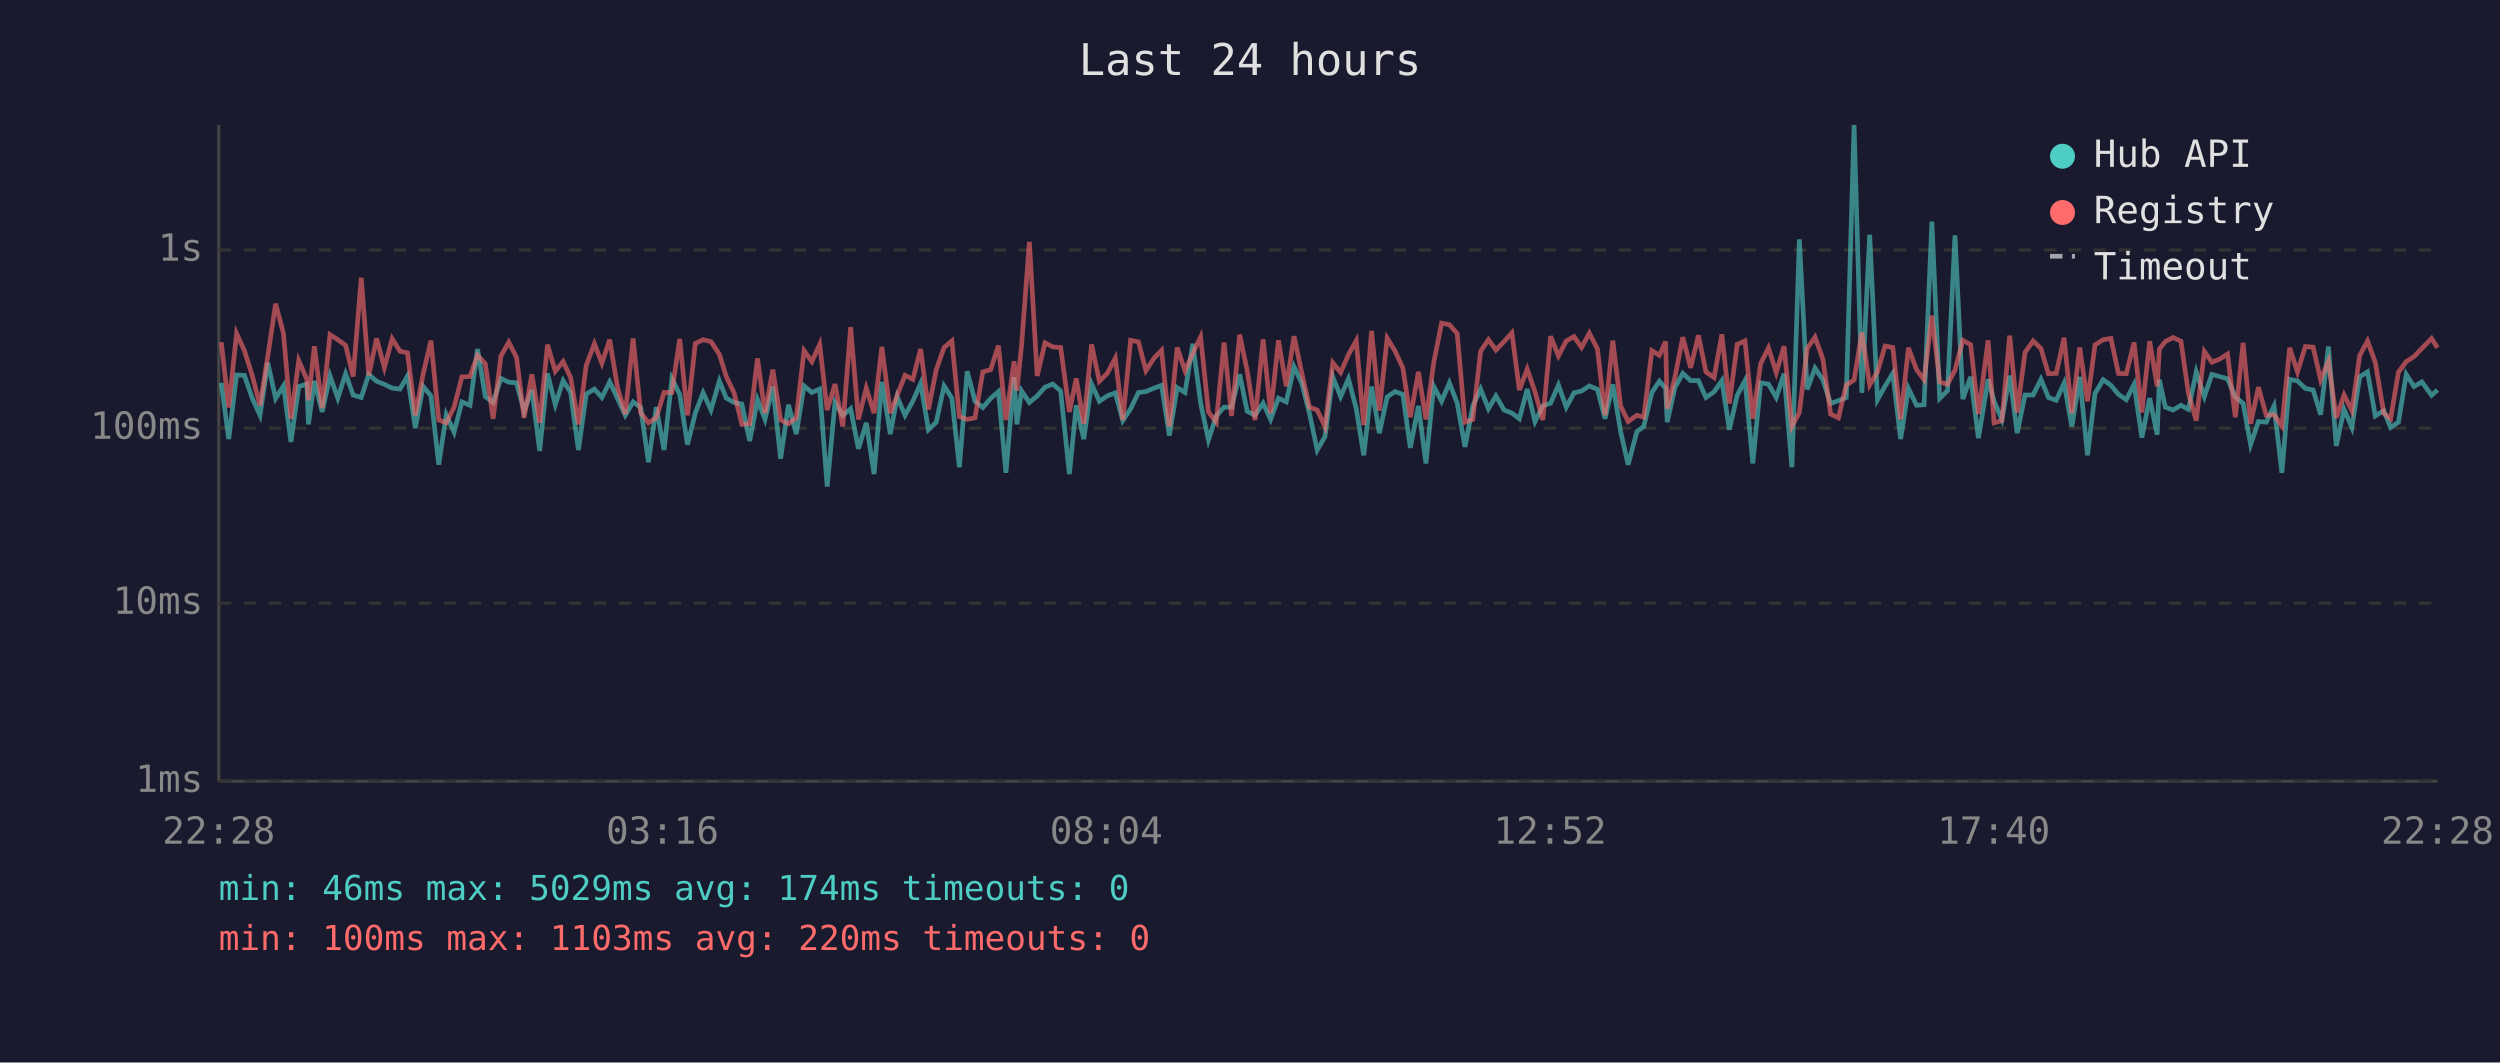
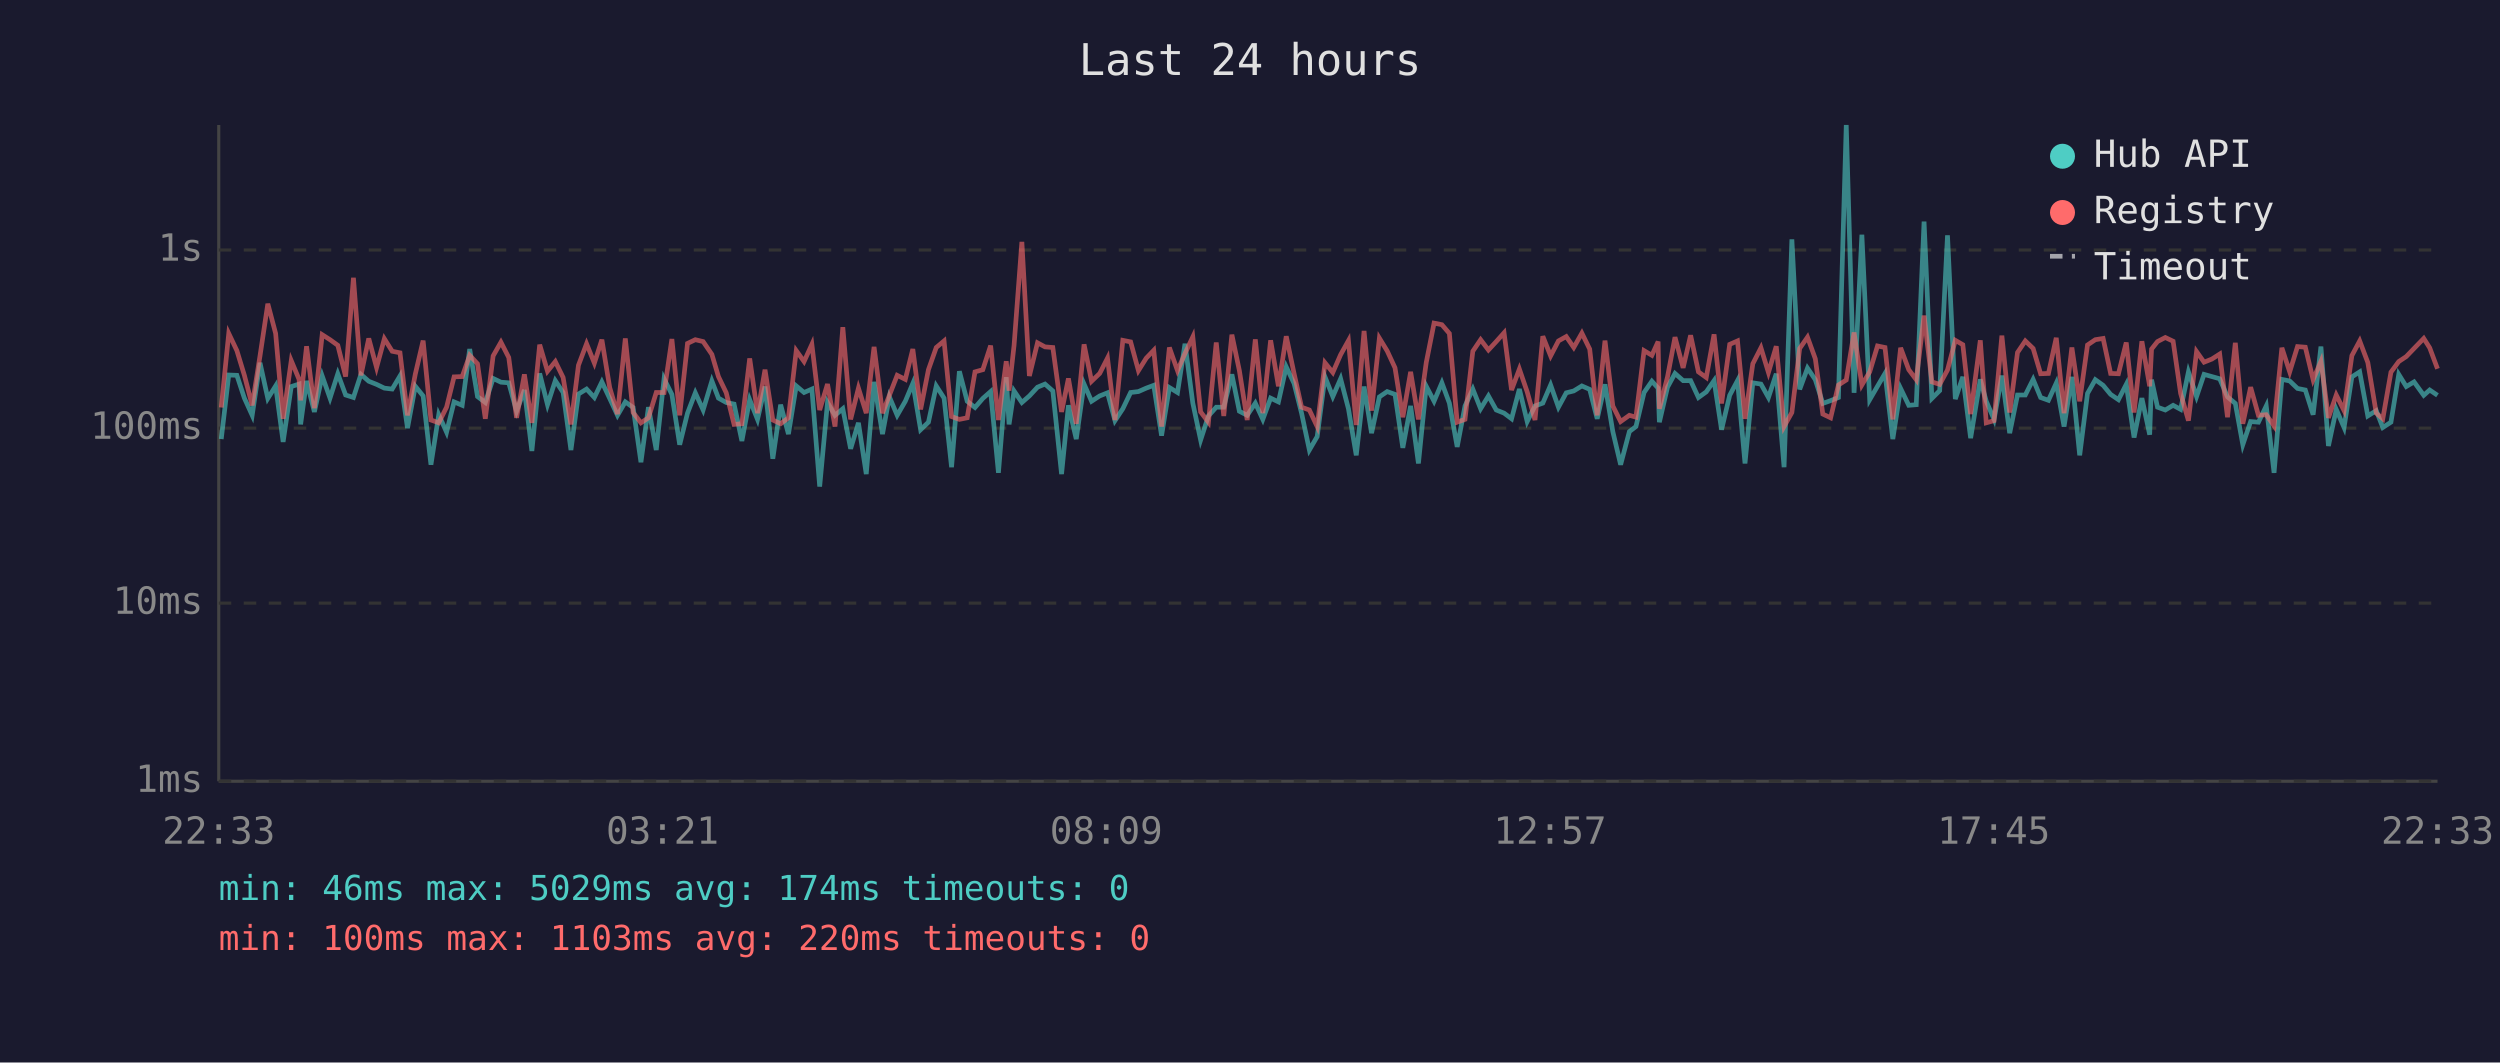
<svg xmlns="http://www.w3.org/2000/svg" viewBox="0 0 800 340" font-family="monospace" font-size="12">
  <rect width="800" height="340" fill="#1a1a2e" />
  <text x="400" y="24" fill="#e0e0e0" font-size="14" text-anchor="middle">Last 24 hours</text>
  <line x1="70" y1="40" x2="70" y2="250" stroke="#444" stroke-width="1" />
  <line x1="70" y1="250" x2="780" y2="250" stroke="#444" stroke-width="1" />
  <line x1="70" y1="250" x2="780" y2="250" stroke="#333" stroke-width="1" stroke-dasharray="4" />
  <text x="65" y="250" fill="#888" text-anchor="end" dominant-baseline="middle">1ms</text>
  <line x1="70" y1="193" x2="780" y2="193" stroke="#333" stroke-width="1" stroke-dasharray="4" />
  <text x="65" y="193" fill="#888" text-anchor="end" dominant-baseline="middle">10ms</text>
  <line x1="70" y1="137" x2="780" y2="137" stroke="#333" stroke-width="1" stroke-dasharray="4" />
  <text x="65" y="137" fill="#888" text-anchor="end" dominant-baseline="middle">100ms</text>
  <line x1="70" y1="80" x2="780" y2="80" stroke="#333" stroke-width="1" stroke-dasharray="4" />
  <text x="65" y="80" fill="#888" text-anchor="end" dominant-baseline="middle">1s</text>
-   <text x="70" y="270" fill="#888" text-anchor="middle">22:28</text>
-   <text x="212" y="270" fill="#888" text-anchor="middle">03:16</text>
-   <text x="354" y="270" fill="#888" text-anchor="middle">08:04</text>
-   <text x="496" y="270" fill="#888" text-anchor="middle">12:52</text>
-   <text x="638" y="270" fill="#888" text-anchor="middle">17:40</text>
-   <text x="780" y="270" fill="#888" text-anchor="middle">22:28</text>
-   <polyline points="70.8,122.5 73.2,140.5 75.7,120.0 78.2,120.1 80.7,127.4 83.2,132.9 85.7,116.1 88.2,127.5 90.7,123.5 93.1,141.4 95.6,123.7 98.2,122.9 98.7,135.8 100.6,121.9 103.1,131.8 105.6,120.3 108.1,127.4 110.6,119.6 113.0,126.4 115.6,127.2 118.0,119.8 120.5,122.0 123.0,123.0 125.5,124.2 128.0,124.5 130.4,120.3 132.9,137.0 135.4,123.6 137.9,126.7 140.4,148.7 142.8,132.7 145.3,138.3 147.8,128.6 150.4,129.7 152.8,111.7 155.3,126.9 157.8,128.8 160.3,121.1 162.8,122.3 165.3,122.5 167.7,131.6 170.2,124.8 172.7,144.3 175.2,119.5 177.7,129.5 180.2,121.8 182.6,125.6 185.1,144.0 187.6,126.1 190.2,124.5 192.6,127.2 195.1,122.2 197.6,127.5 200.1,132.9 202.6,128.6 205.0,130.4 207.5,147.9 210.0,130.3 212.5,144.0 215.0,121.2 217.5,126.2 220.0,142.3 222.5,132.2 225.0,125.7 227.5,131.2 230.2,121.9 232.4,127.4 234.9,128.8 237.4,129.3 239.9,141.1 242.4,127.9 244.8,134.2 247.3,123.7 249.8,146.8 252.3,129.5 254.8,138.9 257.3,123.5 259.8,125.6 262.3,124.5 264.7,155.7 267.2,128.8 269.7,132.9 272.2,130.8 274.7,143.6 277.2,135.3 279.7,151.7 282.2,122.2 284.9,138.9 287.1,127.0 289.6,132.9 292.1,128.4 294.6,122.7 297.1,137.5 299.6,135.1 302.1,123.5 304.6,127.4 307.0,149.5 309.5,118.8 312.0,128.4 314.5,130.4 317.0,127.5 319.5,125.3 321.9,151.3 324.5,120.7 325.4,135.8 326.9,125.1 329.4,128.8 331.9,126.7 334.4,123.9 336.9,122.9 339.4,125.1 342.2,151.7 344.4,129.7 346.8,140.5 349.3,122.9 351.8,128.4 354.3,126.7 356.9,125.7 359.3,134.6 361.8,130.8 364.3,125.6 366.7,125.3 369.3,124.2 371.7,123.3 374.2,139.4 376.7,124.0 379.2,125.6 381.7,110.0 384.2,129.0 386.7,140.8 389.2,133.1 391.7,130.3 394.1,130.3 396.7,119.8 399.1,131.6 401.6,132.9 404.2,129.0 406.6,134.2 409.1,127.4 411.6,128.6 414.1,117.4 416.6,122.7 419.0,132.2 421.5,144.0 424.0,139.7 426.5,120.6 429.0,126.9 431.5,121.2 434.0,130.8 436.4,145.7 438.9,123.7 441.4,138.6 443.9,127.0 446.4,125.3 448.9,126.2 451.3,143.3 453.9,129.9 456.3,148.3 458.8,123.6 461.3,128.4 463.8,122.5 466.3,129.0 468.8,143.0 471.3,129.9 473.8,124.5 476.3,130.8 478.7,126.7 481.3,131.2 483.8,132.2 486.2,134.0 488.7,124.5 491.2,134.9 493.7,129.9 496.2,129.0 498.7,123.2 501.2,130.3 503.7,125.7 506.1,125.1 508.6,123.5 511.2,124.6 513.6,134.0 516.1,123.0 518.6,138.1 521.0,148.7 523.8,138.1 526.0,136.5 528.6,125.6 531.0,122.0 533.0,124.2 533.5,135.1 536.0,123.9 538.5,119.5 541.0,121.8 543.5,121.8 545.9,127.2 548.5,125.4 551.0,121.8 553.4,137.5 555.9,126.5 558.4,121.8 560.9,148.3 563.4,122.5 565.9,122.9 568.4,127.2 570.9,119.6 573.4,149.5 575.8,76.6 578.3,124.6 580.8,117.8 583.3,121.5 585.8,129.1 588.3,128.2 590.8,127.2 593.3,40.0 595.8,125.7 598.3,75.1 600.8,127.9 603.2,123.6 605.7,119.5 608.2,140.5 610.7,124.3 613.3,129.7 615.7,129.5 618.2,70.9 620.7,127.5 623.2,125.0 625.6,75.3 628.1,127.7 630.6,120.6 633.1,140.2 636.2,121.4 638.1,128.4 640.6,134.2 643.1,120.2 645.5,138.6 648.0,126.4 650.6,126.4 653.1,121.4 655.5,127.2 658.0,128.1 660.5,122.6 663.0,136.5 665.5,120.6 668.0,145.7 670.4,125.9 673.0,121.5 675.5,123.3 677.9,126.2 680.4,127.9 682.9,123.0 685.4,140.0 687.9,127.4 690.3,139.1 691.0,121.5 692.9,130.3 695.4,131.2 697.9,129.7 700.3,131.0 702.8,119.0 705.4,126.9 707.8,119.8 710.3,120.5 712.8,121.2 715.3,127.0 717.8,129.1 720.2,142.3 722.7,134.9 725.2,135.1 727.7,129.9 730.2,151.3 732.7,121.4 735.2,121.9 737.7,124.3 740.2,124.8 742.6,132.7 745.1,110.9 747.6,142.7 750.1,131.0 752.6,136.8 755.1,120.6 757.6,119.0 760.1,133.1 762.8,131.4 765.0,136.8 767.5,135.1 770.0,119.8 772.5,123.7 775.0,122.2 778.1,126.5 780.0,124.8" fill="none" stroke="#4ecdc4" stroke-width="1.5" opacity="0.6" />
-   <polyline points="70.8,109.5 73.2,130.4 75.7,106.7 78.2,112.2 80.7,120.1 83.2,129.7 85.7,113.9 88.2,97.2 90.7,106.7 93.1,134.0 95.6,115.4 98.2,121.4 98.7,128.1 100.6,110.8 103.1,130.6 105.6,107.1 108.1,108.7 110.6,110.5 113.0,120.5 115.6,88.9 118.0,120.1 120.5,108.3 123.0,117.6 125.5,108.4 128.0,112.4 130.4,112.9 132.9,132.9 135.4,119.7 137.9,109.0 140.4,134.4 142.8,135.3 145.3,130.3 147.8,120.6 150.4,120.5 152.8,113.7 155.3,116.4 157.8,134.0 160.3,113.9 162.8,109.5 165.3,114.4 167.7,133.7 170.2,119.8 172.7,135.3 175.2,110.3 177.7,118.8 180.2,115.7 182.6,120.8 185.1,135.8 187.6,116.9 190.2,110.0 192.6,116.2 195.1,108.7 197.6,124.0 200.1,132.5 202.6,108.3 205.0,132.0 207.5,135.3 210.0,133.7 212.5,125.6 215.0,125.6 217.5,108.5 220.0,132.9 222.5,109.9 225.0,108.7 227.5,109.3 230.2,113.4 232.4,120.5 234.9,125.7 237.4,135.8 239.9,135.6 242.4,114.7 244.8,132.2 247.3,118.3 249.8,134.4 252.3,135.6 254.8,133.7 257.3,112.2 259.8,115.7 262.3,110.2 264.7,131.2 267.2,122.9 269.7,136.5 272.2,104.7 274.7,134.2 277.2,124.2 279.7,132.2 282.2,111.0 284.9,132.2 287.1,126.5 289.6,120.1 292.1,121.4 294.6,111.7 297.1,131.0 299.6,118.3 302.1,111.2 304.6,109.1 307.0,133.3 309.5,134.2 312.0,133.7 314.5,119.0 317.0,118.3 319.5,110.6 321.9,134.4 324.5,115.6 325.4,125.0 326.9,110.5 329.4,77.4 331.9,120.3 334.4,109.7 336.9,111.0 339.4,111.2 342.2,131.8 344.4,121.1 346.8,135.6 349.3,110.2 351.8,122.0 354.3,119.5 356.9,114.6 359.3,134.4 361.8,108.9 364.3,109.4 366.7,118.6 369.3,114.6 371.7,112.1 374.2,136.5 376.7,111.2 379.2,118.6 381.7,113.1 384.2,107.8 386.7,131.8 389.2,135.1 391.7,109.6 394.1,133.1 396.7,107.1 399.1,118.6 401.6,134.4 404.2,108.6 406.6,132.2 409.1,108.9 411.6,123.6 414.1,107.6 416.6,119.5 419.0,130.3 421.5,131.2 424.0,136.5 426.5,116.1 429.0,119.2 431.5,113.5 434.0,109.0 436.4,136.0 438.9,105.9 441.4,131.4 443.9,108.2 446.4,112.3 448.9,117.7 451.3,133.5 453.9,119.0 456.3,134.2 458.8,116.0 461.3,103.4 463.8,103.9 466.3,106.7 468.8,135.1 471.3,134.2 473.8,112.4 476.3,108.7 478.7,112.0 481.3,109.3 483.8,106.5 486.2,124.8 488.7,118.1 491.2,125.4 493.7,134.4 496.2,107.6 498.7,113.9 501.2,109.1 503.7,107.7 506.1,111.2 508.6,106.6 511.2,111.7 513.6,132.9 516.1,109.0 518.6,129.9 521.0,134.9 523.8,132.9 526.0,133.5 528.6,112.2 531.0,113.7 533.0,109.3 533.5,130.8 536.0,120.6 538.5,107.9 541.0,117.7 543.5,107.3 545.9,119.0 548.5,120.8 551.0,107.0 553.4,129.1 555.9,110.2 558.4,109.1 560.9,134.0 563.4,116.4 565.9,111.3 568.4,119.2 570.9,110.8 573.4,136.5 575.8,132.0 578.3,111.5 580.8,107.9 583.3,114.8 585.8,132.5 588.3,133.7 590.8,123.2 593.3,121.6 595.8,106.4 598.3,123.2 600.8,119.0 603.2,110.7 605.7,111.2 608.2,134.2 610.7,111.3 613.3,118.3 615.7,121.5 618.2,101.0 620.7,122.2 623.2,123.0 625.6,118.4 628.1,108.9 630.6,110.3 633.1,132.5 636.2,108.9 638.1,135.3 640.6,134.6 643.1,107.4 645.5,132.0 648.0,112.8 650.6,109.1 653.1,111.5 655.5,119.6 658.0,119.5 660.5,108.1 663.0,132.2 665.5,111.2 668.0,128.4 670.4,110.4 673.0,108.7 675.5,108.3 677.9,119.5 680.4,119.6 682.9,109.6 685.4,132.0 687.9,109.2 690.3,123.6 691.0,111.7 692.9,109.3 695.4,108.0 697.9,109.2 700.3,125.9 702.8,134.6 705.4,112.5 707.8,115.9 710.3,114.9 712.8,113.3 715.3,133.5 717.8,109.7 720.2,135.6 722.7,123.9 725.2,132.9 727.7,132.7 730.2,136.3 732.7,111.3 735.2,119.0 737.7,110.9 740.2,111.1 742.6,121.5 745.1,115.6 747.6,133.7 750.1,126.4 752.6,131.4 755.1,113.8 757.6,109.1 760.1,116.0 762.8,132.2 765.0,134.0 767.5,119.1 770.0,115.7 772.5,114.1 775.0,111.5 778.1,108.3 780.0,111.3" fill="none" stroke="#ff6b6b" stroke-width="1.5" opacity="0.6" />
+   <text x="70" y="270" fill="#888" text-anchor="middle">22:33</text>
+   <text x="212" y="270" fill="#888" text-anchor="middle">03:21</text>
+   <text x="354" y="270" fill="#888" text-anchor="middle">08:09</text>
+   <text x="496" y="270" fill="#888" text-anchor="middle">12:57</text>
+   <text x="638" y="270" fill="#888" text-anchor="middle">17:45</text>
+   <text x="780" y="270" fill="#888" text-anchor="middle">22:33</text>
+   <polyline points="70.8,140.5 73.2,120.0 75.8,120.1 78.2,127.4 80.7,132.9 83.2,116.1 85.7,127.5 88.2,123.5 90.6,141.4 93.2,123.7 95.7,122.9 96.2,135.8 98.1,121.9 100.6,131.8 103.1,120.3 105.6,127.4 108.1,119.6 110.6,126.4 113.1,127.2 115.5,119.8 118.0,122.0 120.5,123.0 123.0,124.2 125.5,124.5 128.0,120.3 130.4,137.0 132.9,123.6 135.4,126.7 137.9,148.7 140.4,132.7 142.9,138.3 145.3,128.6 147.9,129.7 150.3,111.7 152.8,126.9 155.3,128.8 157.8,121.1 160.3,122.3 162.8,122.5 165.3,131.6 167.8,124.8 170.2,144.3 172.7,119.5 175.2,129.5 177.7,121.8 180.2,125.6 182.7,144.0 185.1,126.1 187.7,124.5 190.2,127.2 192.6,122.2 195.1,127.5 197.6,132.9 200.1,128.6 202.6,130.4 205.1,147.9 207.5,130.3 210.0,144.0 212.5,121.2 215.0,126.2 217.5,142.3 220.0,132.2 222.5,125.7 225.0,131.2 227.8,121.9 229.9,127.4 232.4,128.8 234.9,129.3 237.4,141.1 239.9,127.9 242.4,134.2 244.8,123.7 247.3,146.8 249.8,129.5 252.3,138.9 254.8,123.5 257.3,125.6 259.8,124.5 262.3,155.7 264.8,128.8 267.2,132.9 269.7,130.8 272.2,143.6 274.7,135.3 277.2,151.7 279.7,122.2 282.4,138.9 284.6,127.0 287.1,132.9 289.7,128.4 292.1,122.7 294.6,137.5 297.1,135.1 299.6,123.5 302.1,127.4 304.5,149.5 307.0,118.8 309.5,128.4 312.0,130.4 314.5,127.5 317.0,125.3 319.5,151.3 322.0,120.7 322.9,135.8 324.5,125.1 327.0,128.8 329.4,126.7 332.0,123.9 334.4,122.9 336.9,125.1 339.7,151.7 341.9,129.7 344.4,140.5 346.9,122.9 349.3,128.4 351.9,126.7 354.4,125.7 356.8,134.6 359.3,130.8 361.8,125.6 364.3,125.3 366.8,124.2 369.2,123.3 371.7,139.4 374.2,124.0 376.8,125.6 379.2,110.0 381.7,129.0 384.2,140.8 386.7,133.1 389.2,130.3 391.6,130.3 394.2,119.8 396.6,131.6 399.1,132.9 401.7,129.0 404.1,134.2 406.6,127.4 409.1,128.6 411.6,117.4 414.1,122.7 416.5,132.2 419.0,144.0 421.5,139.7 424.0,120.6 426.5,126.9 429.0,121.2 431.5,130.8 434.0,145.7 436.5,123.7 438.9,138.6 441.4,127.0 443.9,125.3 446.4,126.2 448.9,143.3 451.4,129.9 453.9,148.3 456.4,123.6 458.9,128.4 461.4,122.5 463.8,129.0 466.3,143.0 468.8,129.9 471.3,124.5 473.8,130.8 476.3,126.7 478.8,131.2 481.3,132.2 483.7,134.0 486.2,124.5 488.7,134.9 491.2,129.9 493.7,129.0 496.2,123.2 498.7,130.3 501.2,125.7 503.6,125.1 506.2,123.5 508.7,124.6 511.1,134.0 513.6,123.0 516.1,138.1 518.6,148.7 521.4,138.1 523.5,136.5 526.1,125.6 528.6,122.0 530.6,124.2 531.0,135.1 533.6,123.9 536.0,119.5 538.6,121.8 541.0,121.8 543.5,127.2 546.0,125.4 548.5,121.8 550.9,137.5 553.5,126.5 556.0,121.8 558.4,148.3 560.9,122.5 563.5,122.9 565.9,127.2 568.4,119.6 570.9,149.5 573.4,76.6 575.9,124.6 578.4,117.8 580.9,121.5 583.3,129.1 585.8,128.2 588.3,127.2 590.8,40.0 593.3,125.7 595.8,75.1 598.3,127.9 600.8,123.6 603.2,119.5 605.7,140.5 608.2,124.3 610.8,129.7 613.2,129.5 615.7,70.9 618.2,127.5 620.7,125.0 623.2,75.3 625.7,127.7 628.1,120.6 630.6,140.2 633.7,121.4 635.6,128.4 638.1,134.2 640.6,120.2 643.1,138.6 645.6,126.4 648.1,126.4 650.6,121.4 653.0,127.2 655.5,128.1 658.0,122.6 660.5,136.5 663.0,120.6 665.5,145.7 668.0,125.9 670.5,121.5 673.0,123.3 675.4,126.2 677.9,127.9 680.4,123.0 682.9,140.0 685.4,127.4 687.9,139.1 688.5,121.5 690.4,130.3 692.9,131.2 695.4,129.7 697.8,131.0 700.3,119.0 702.9,126.9 705.3,119.8 707.8,120.5 710.3,121.2 712.8,127.0 715.3,129.1 717.7,142.3 720.2,134.9 722.7,135.1 725.2,129.9 727.7,151.3 730.2,121.4 732.7,121.9 735.2,124.3 737.7,124.8 740.2,132.7 742.7,110.9 745.1,142.7 747.6,131.0 750.1,136.8 752.6,120.6 755.1,119.0 757.7,133.1 760.4,131.4 762.5,136.8 765.1,135.1 767.6,119.8 770.0,123.7 772.5,122.2 775.6,126.5 777.5,124.8 780.0,126.5" fill="none" stroke="#4ecdc4" stroke-width="1.5" opacity="0.6" />
+   <polyline points="70.8,130.4 73.2,106.7 75.8,112.2 78.2,120.1 80.7,129.7 83.2,113.9 85.7,97.2 88.2,106.7 90.6,134.0 93.2,115.4 95.7,121.4 96.2,128.1 98.1,110.8 100.6,130.6 103.1,107.1 105.6,108.7 108.1,110.5 110.6,120.5 113.1,88.9 115.5,120.1 118.0,108.3 120.5,117.6 123.0,108.4 125.5,112.4 128.0,112.9 130.4,132.9 132.9,119.7 135.4,109.0 137.9,134.4 140.4,135.3 142.9,130.3 145.3,120.6 147.9,120.5 150.3,113.7 152.8,116.4 155.3,134.0 157.8,113.9 160.3,109.5 162.8,114.4 165.3,133.7 167.8,119.8 170.2,135.3 172.7,110.3 175.2,118.8 177.7,115.7 180.2,120.8 182.7,135.8 185.1,116.9 187.7,110.0 190.2,116.2 192.6,108.7 195.1,124.0 197.6,132.5 200.1,108.3 202.6,132.0 205.1,135.3 207.5,133.7 210.0,125.6 212.5,125.6 215.0,108.5 217.5,132.9 220.0,109.9 222.5,108.7 225.0,109.3 227.8,113.4 229.9,120.5 232.4,125.7 234.9,135.8 237.4,135.6 239.9,114.7 242.4,132.2 244.8,118.3 247.3,134.4 249.8,135.6 252.3,133.7 254.8,112.2 257.3,115.7 259.8,110.2 262.3,131.2 264.8,122.9 267.2,136.5 269.7,104.7 272.2,134.2 274.7,124.2 277.2,132.2 279.7,111.0 282.4,132.2 284.6,126.5 287.1,120.1 289.7,121.4 292.1,111.7 294.6,131.0 297.1,118.3 299.6,111.2 302.1,109.1 304.5,133.3 307.0,134.2 309.5,133.7 312.0,119.0 314.5,118.3 317.0,110.6 319.5,134.4 322.0,115.6 322.9,125.0 324.5,110.5 327.0,77.4 329.4,120.3 332.0,109.7 334.4,111.0 336.9,111.2 339.7,131.8 341.9,121.1 344.4,135.6 346.9,110.2 349.3,122.0 351.9,119.5 354.4,114.6 356.8,134.4 359.3,108.9 361.8,109.4 364.3,118.6 366.8,114.6 369.2,112.1 371.7,136.5 374.2,111.2 376.8,118.6 379.2,113.1 381.7,107.8 384.2,131.8 386.7,135.1 389.2,109.6 391.6,133.1 394.2,107.1 396.6,118.6 399.1,134.4 401.7,108.6 404.1,132.2 406.6,108.9 409.1,123.6 411.6,107.6 414.1,119.5 416.5,130.3 419.0,131.2 421.5,136.5 424.0,116.1 426.5,119.2 429.0,113.5 431.5,109.0 434.0,136.0 436.5,105.9 438.9,131.4 441.4,108.2 443.9,112.3 446.4,117.7 448.9,133.5 451.4,119.0 453.9,134.2 456.4,116.0 458.9,103.4 461.4,103.9 463.8,106.7 466.3,135.1 468.8,134.2 471.3,112.4 473.8,108.7 476.3,112.0 478.8,109.3 481.3,106.5 483.7,124.8 486.2,118.1 488.7,125.4 491.2,134.4 493.7,107.6 496.2,113.9 498.7,109.1 501.2,107.7 503.6,111.2 506.2,106.6 508.7,111.7 511.1,132.9 513.6,109.0 516.1,129.9 518.6,134.9 521.4,132.9 523.5,133.5 526.1,112.2 528.6,113.7 530.6,109.3 531.0,130.8 533.6,120.6 536.0,107.9 538.6,117.7 541.0,107.3 543.5,119.0 546.0,120.8 548.5,107.0 550.9,129.1 553.5,110.2 556.0,109.1 558.4,134.0 560.9,116.4 563.5,111.3 565.9,119.2 568.4,110.8 570.9,136.5 573.4,132.0 575.9,111.5 578.4,107.9 580.9,114.8 583.3,132.5 585.8,133.7 588.3,123.2 590.8,121.6 593.3,106.4 595.8,123.2 598.3,119.0 600.8,110.7 603.2,111.2 605.7,134.2 608.2,111.3 610.8,118.3 613.2,121.5 615.7,101.0 618.2,122.2 620.7,123.0 623.2,118.4 625.7,108.9 628.1,110.3 630.6,132.5 633.7,108.9 635.6,135.3 638.1,134.6 640.6,107.4 643.1,132.0 645.6,112.8 648.1,109.1 650.6,111.5 653.0,119.6 655.5,119.5 658.0,108.1 660.5,132.2 663.0,111.2 665.5,128.4 668.0,110.4 670.5,108.7 673.0,108.3 675.4,119.5 677.9,119.6 680.4,109.6 682.9,132.0 685.4,109.2 687.9,123.6 688.5,111.7 690.4,109.3 692.9,108.0 695.4,109.2 697.8,125.9 700.3,134.6 702.9,112.5 705.3,115.9 707.8,114.9 710.3,113.3 712.8,133.5 715.3,109.7 717.7,135.6 720.2,123.9 722.7,132.9 725.2,132.7 727.7,136.3 730.2,111.3 732.7,119.0 735.2,110.9 737.7,111.1 740.2,121.5 742.7,115.6 745.1,133.7 747.6,126.4 750.1,131.4 752.6,113.8 755.1,109.1 757.7,116.0 760.4,132.2 762.5,134.0 765.1,119.1 767.6,115.7 770.0,114.1 772.5,111.5 775.6,108.3 777.5,111.3 780.0,118.0" fill="none" stroke="#ff6b6b" stroke-width="1.5" opacity="0.6" />
  <circle cx="660" cy="50" r="4" fill="#4ecdc4" />
  <text x="670" y="50" fill="#e0e0e0" dominant-baseline="middle">Hub API</text>
  <circle cx="660" cy="68" r="4" fill="#ff6b6b" />
  <text x="670" y="68" fill="#e0e0e0" dominant-baseline="middle">Registry</text>
  <line x1="656" y1="82" x2="664" y2="82" stroke="#e0e0e0" stroke-width="1.5" stroke-dasharray="4,3" opacity="0.7" />
  <text x="670" y="86" fill="#e0e0e0" dominant-baseline="middle">Timeout</text>
  <text x="70" y="288" fill="#4ecdc4" font-size="11">min: 46ms  max: 5029ms  avg: 174ms  timeouts: 0</text>
  <text x="70" y="304" fill="#ff6b6b" font-size="11">min: 100ms  max: 1103ms  avg: 220ms  timeouts: 0</text>
</svg>
